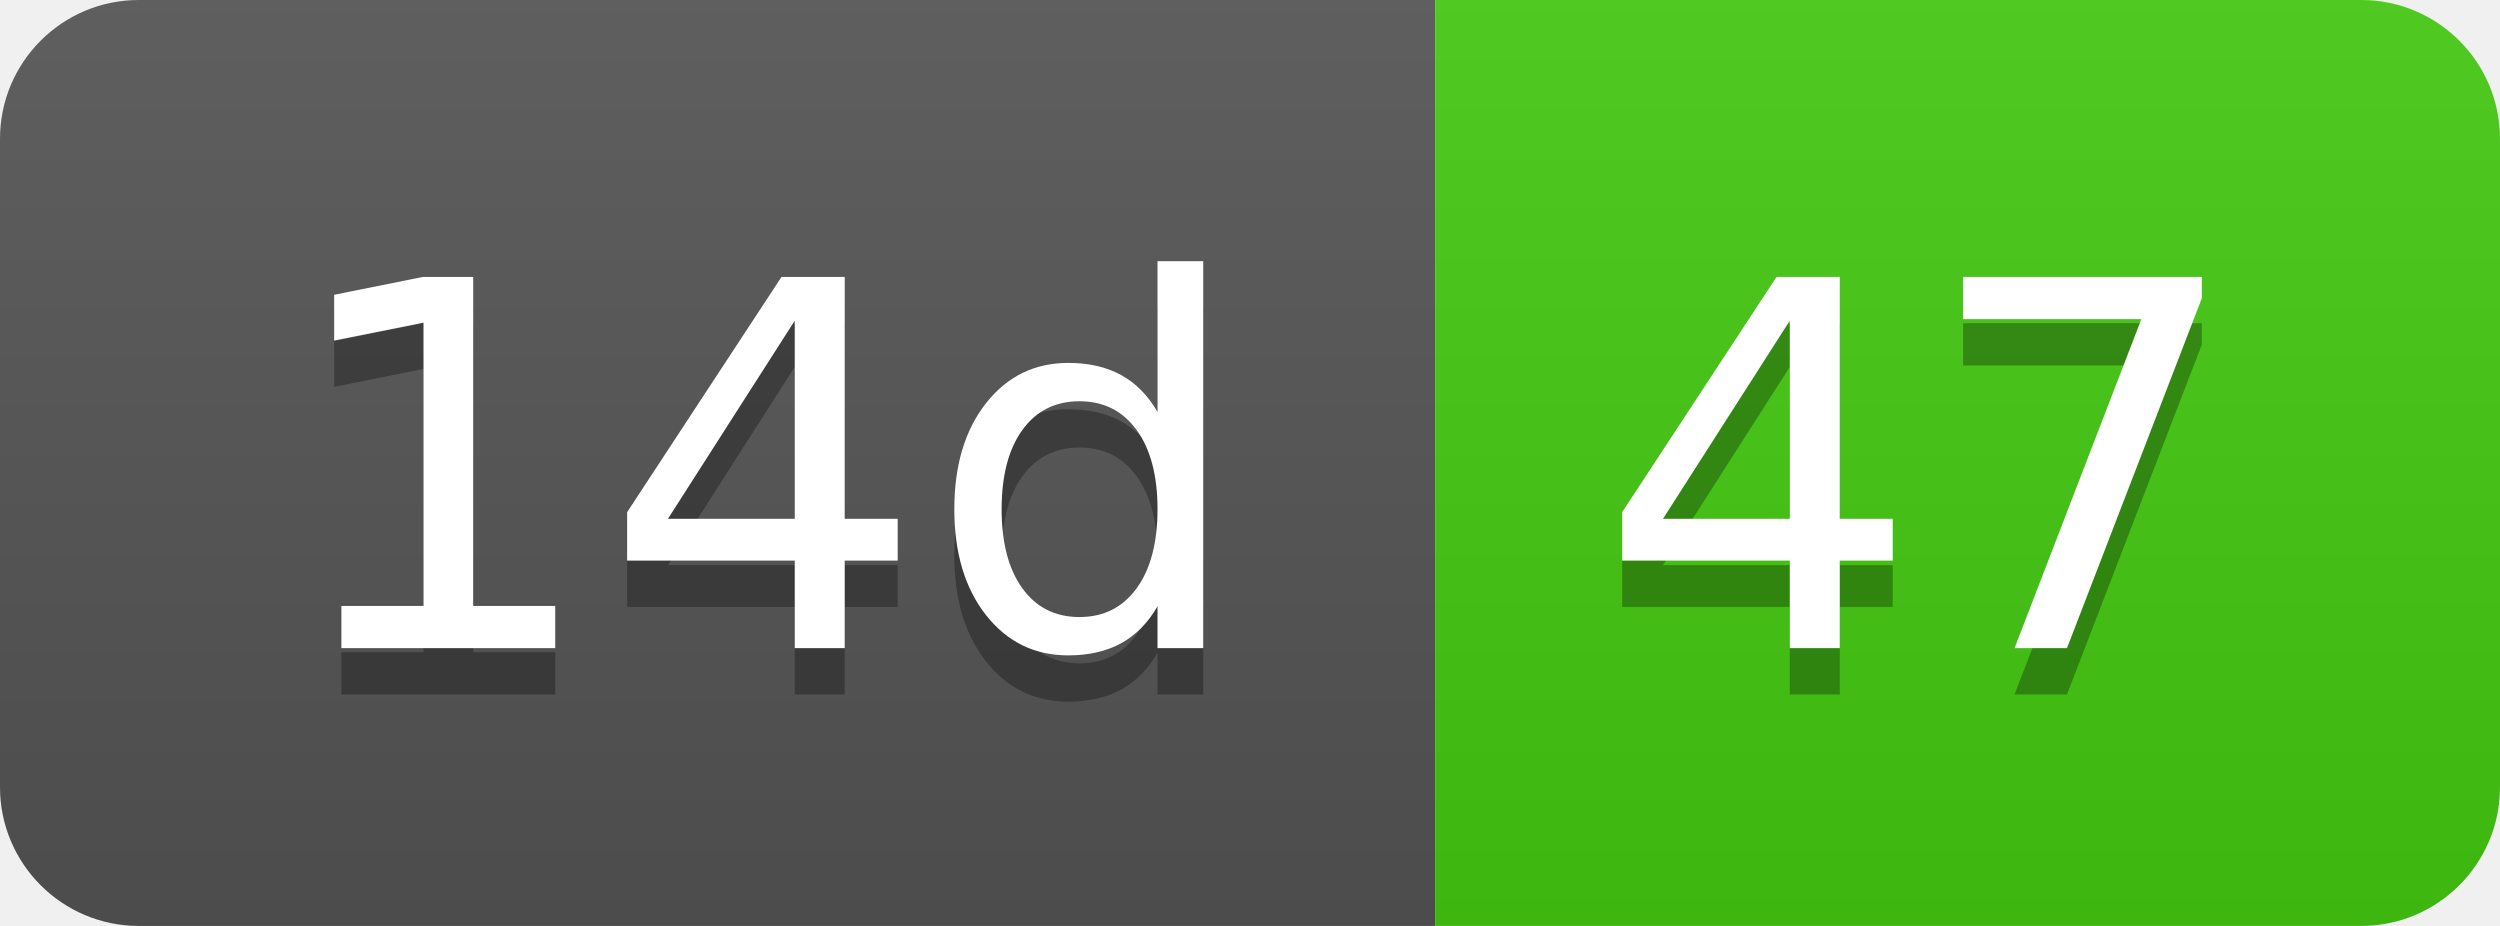
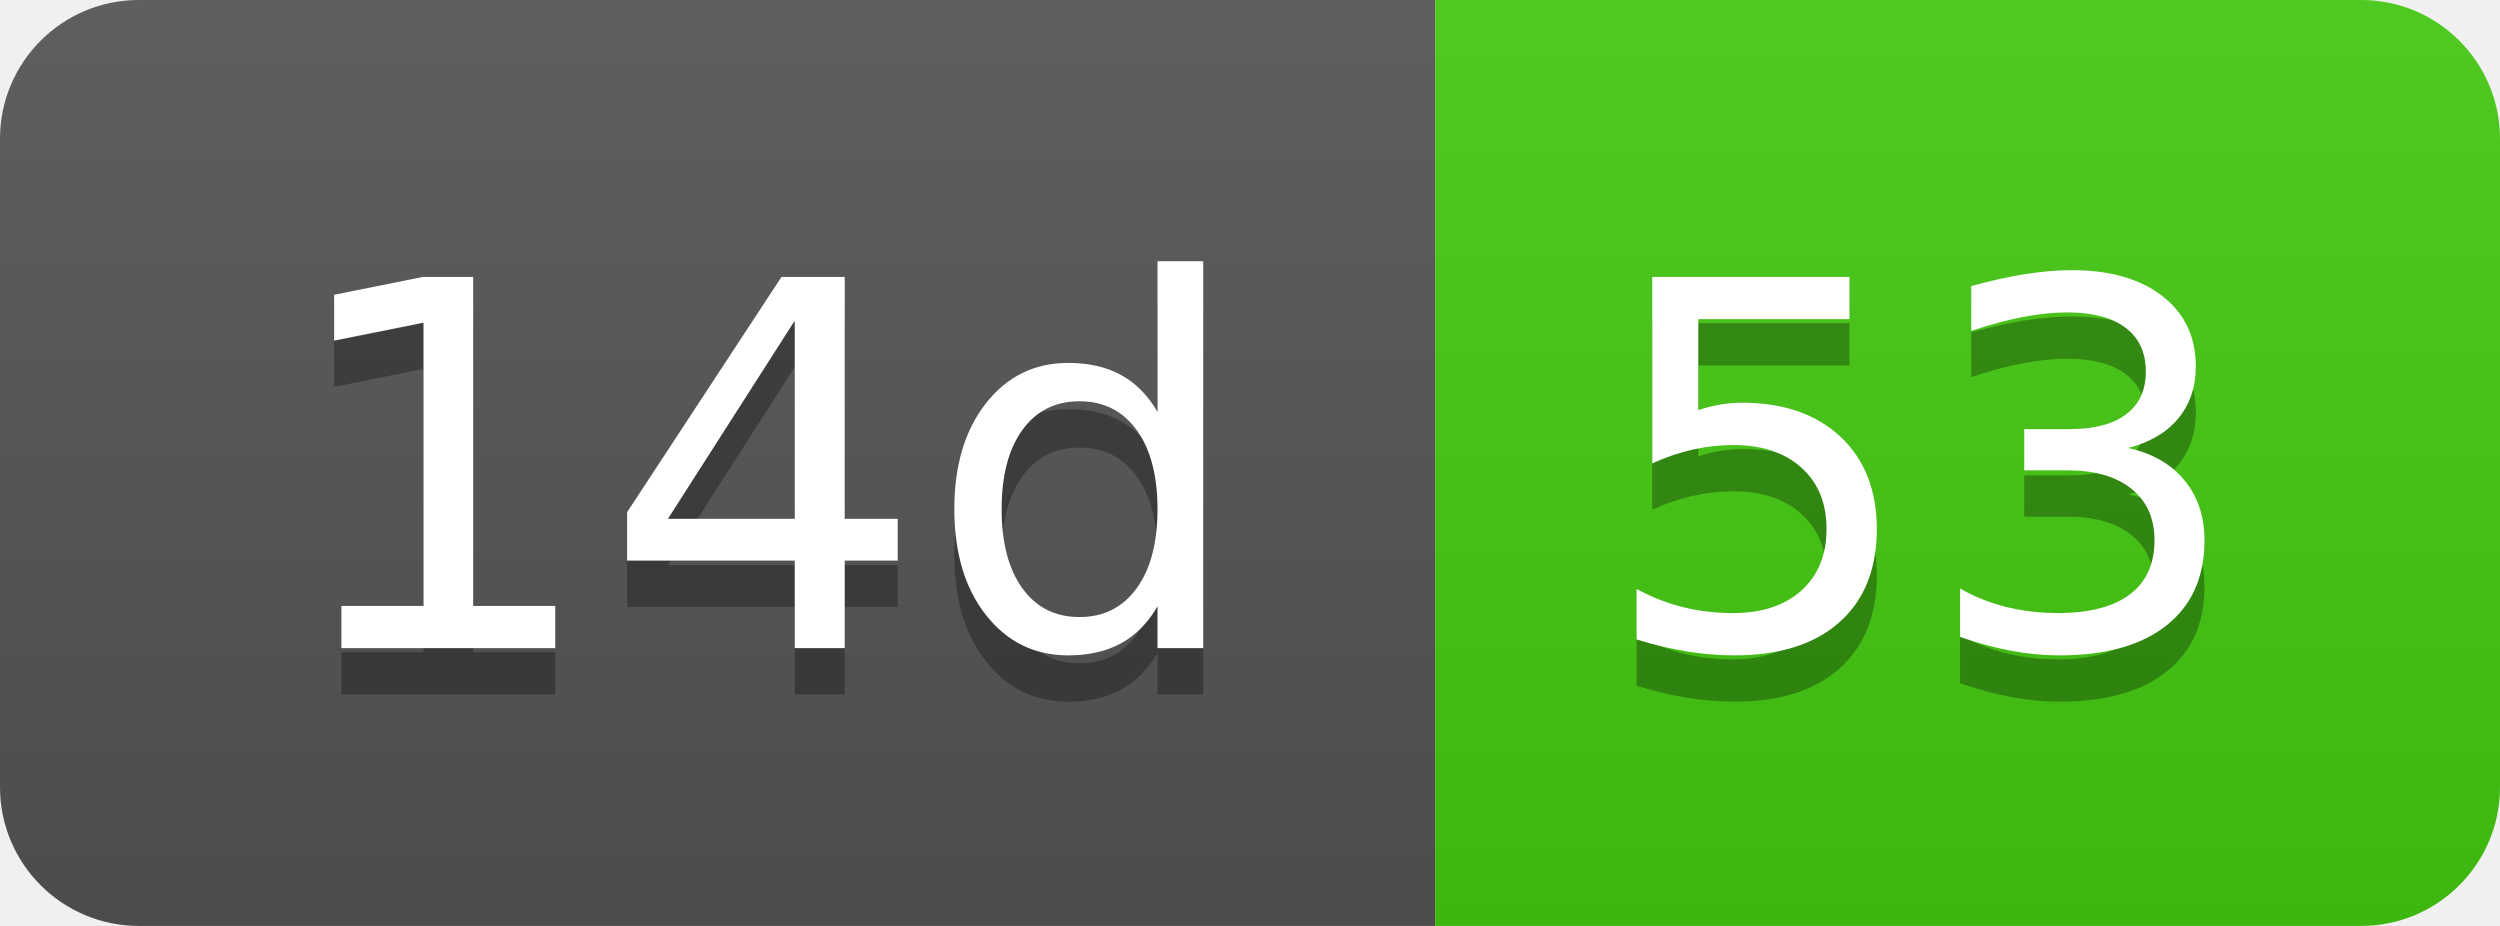
- <svg xmlns="http://www.w3.org/2000/svg" width="54" height="20" role="img" aria-label="14d: 47">
+ <svg xmlns="http://www.w3.org/2000/svg" width="54" height="20" role="img" aria-label="14d: 53">
  <linearGradient id="s" x2="0" y2="100%">
    <stop offset="0" stop-color="#bbb" stop-opacity=".1" />
    <stop offset="1" stop-opacity=".1" />
  </linearGradient>
  <clipPath id="r">
    <rect width="54" height="20" rx="3" fill="#fff" />
  </clipPath>
  <g clip-path="url(#r)">
    <rect width="31" height="20" fill="#555" />
    <rect x="31" width="23" height="20" fill="#4c1" />
    <rect width="54" height="20" fill="url(#s)" />
  </g>
  <g fill="#fff" text-anchor="middle" font-family="Verdana,Geneva,DejaVu Sans,sans-serif" text-rendering="geometricPrecision" font-size="110">
    <text aria-hidden="true" x="165" y="150" fill="#010101" fill-opacity=".3" transform="scale(.1)" textLength="210">14d</text>
    <text x="165" y="140" transform="scale(.1)" fill="#fff" textLength="210">14d</text>
-     <text aria-hidden="true" x="415" y="150" fill="#010101" fill-opacity=".3" transform="scale(.1)" textLength="130">47</text>
-     <text x="415" y="140" transform="scale(.1)" fill="#fff" textLength="130">47</text>
+     <text aria-hidden="true" x="415" y="150" fill="#010101" fill-opacity=".3" transform="scale(.1)" textLength="130">53</text>
+     <text x="415" y="140" transform="scale(.1)" fill="#fff" textLength="130">53</text>
  </g>
</svg>
